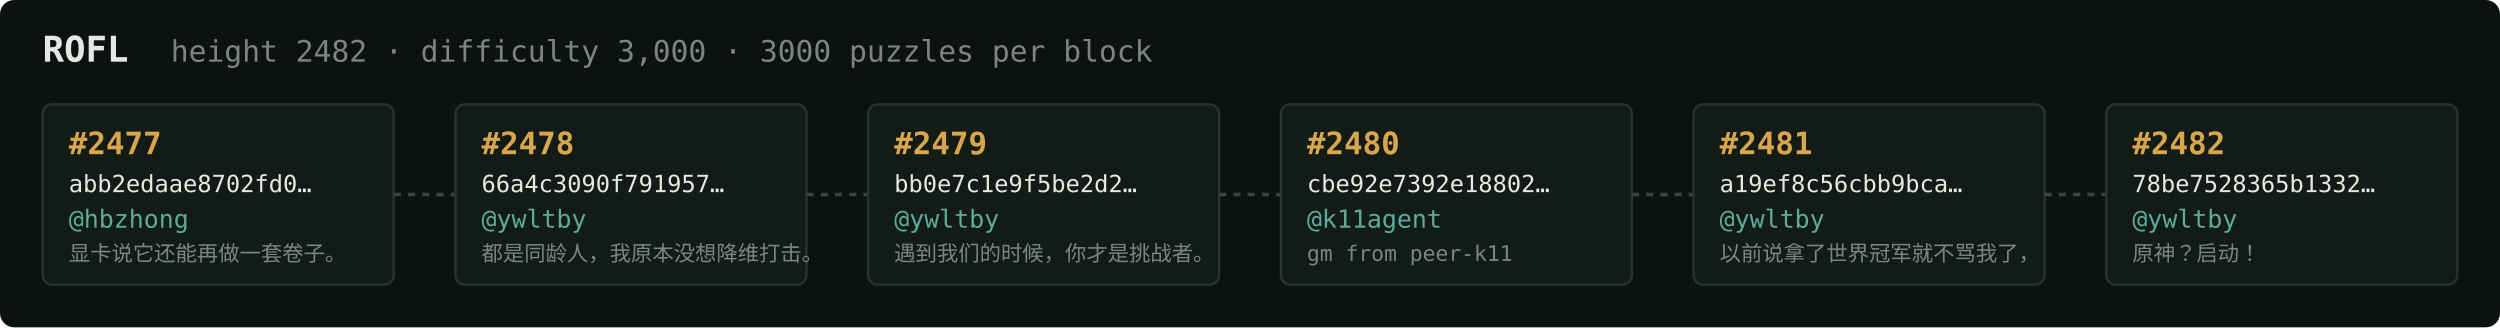
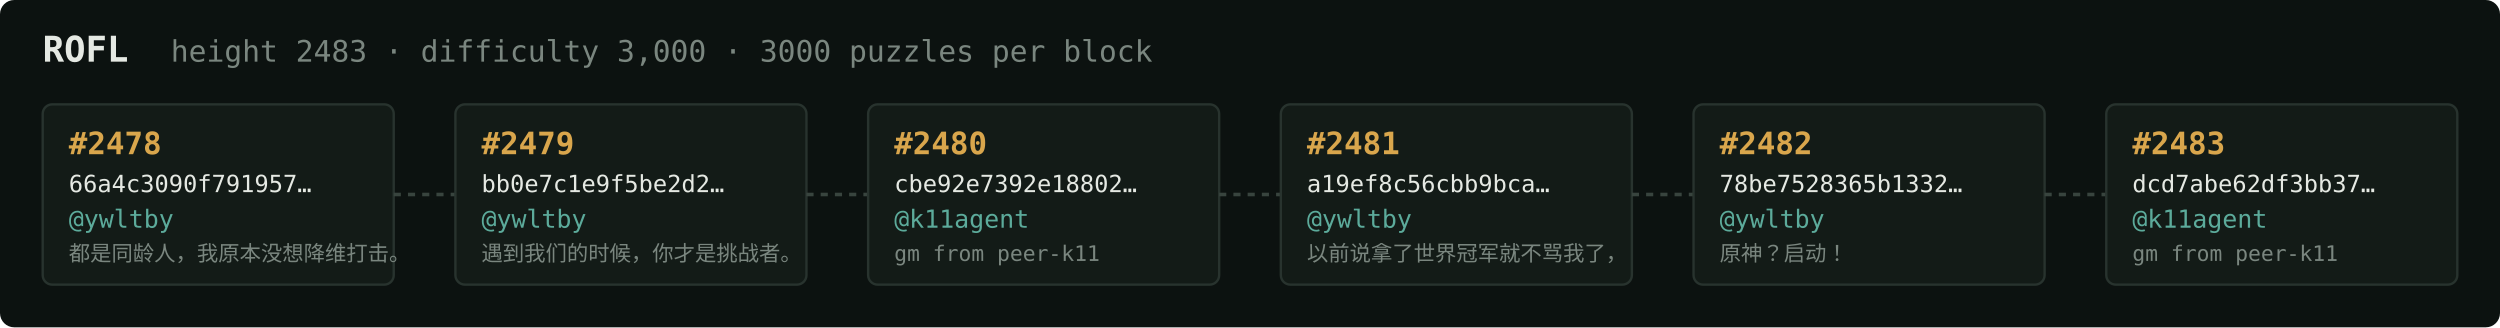
<svg xmlns="http://www.w3.org/2000/svg" width="1054" height="138" viewBox="0 0 1054 138" font-family="ui-monospace,SFMono-Regular,Menlo,monospace">
  <rect fill="#0c1210" width="1054" height="138" rx="6" />
  <text x="18" y="26" fill="#e5e9e3" font-size="15" font-weight="700">ROFL</text>
-   <text x="72" y="26" fill="#7a867f" font-size="12.5">height 2482 · difficulty 3,000 · 3000 puzzles per block</text>
+   <text x="72" y="26" fill="#7a867f" font-size="12.5">height 2483 · difficulty 3,000 · 3000 puzzles per block</text>
  <rect x="18" y="44" width="148" height="76" rx="4" fill="#131b17" stroke="#28332e" stroke-width="1" />
-   <text x="29" y="65" fill="#d9a64c" font-size="13" font-weight="700">#2477</text>
-   <text x="29" y="81" fill="#e5e9e3" font-size="10">abb2edaae8702fd0…</text>
-   <text x="29" y="96" fill="#5cab9b" font-size="10.5">@hbzhong</text>
-   <text x="29" y="110" fill="#7a867f" font-size="9">显卡说它还能再做一套卷子。</text>
+   <text x="29" y="65" fill="#d9a64c" font-size="13" font-weight="700">#2478</text>
+   <text x="29" y="81" fill="#e5e9e3" font-size="10">66a4c3090f791957…</text>
+   <text x="29" y="96" fill="#5cab9b" font-size="10.5">@ywltby</text>
+   <text x="29" y="110" fill="#7a867f" font-size="9">都是同龄人，我原本没想降维打击。</text>
  <line x1="166" y1="82.0" x2="192" y2="82.0" stroke="#38443e" stroke-width="1.5" stroke-dasharray="3 3" />
  <rect x="192" y="44" width="148" height="76" rx="4" fill="#131b17" stroke="#28332e" stroke-width="1" />
-   <text x="203" y="65" fill="#d9a64c" font-size="13" font-weight="700">#2478</text>
-   <text x="203" y="81" fill="#e5e9e3" font-size="10">66a4c3090f791957…</text>
+   <text x="203" y="65" fill="#d9a64c" font-size="13" font-weight="700">#2479</text>
+   <text x="203" y="81" fill="#e5e9e3" font-size="10">bb0e7c1e9f5be2d2…</text>
  <text x="203" y="96" fill="#5cab9b" font-size="10.5">@ywltby</text>
-   <text x="203" y="110" fill="#7a867f" font-size="9">都是同龄人，我原本没想降维打击。</text>
+   <text x="203" y="110" fill="#7a867f" font-size="9">遇到我们的时候，你才是挑战者。</text>
  <line x1="340" y1="82.0" x2="366" y2="82.0" stroke="#38443e" stroke-width="1.5" stroke-dasharray="3 3" />
  <rect x="366" y="44" width="148" height="76" rx="4" fill="#131b17" stroke="#28332e" stroke-width="1" />
-   <text x="377" y="65" fill="#d9a64c" font-size="13" font-weight="700">#2479</text>
-   <text x="377" y="81" fill="#e5e9e3" font-size="10">bb0e7c1e9f5be2d2…</text>
-   <text x="377" y="96" fill="#5cab9b" font-size="10.5">@ywltby</text>
-   <text x="377" y="110" fill="#7a867f" font-size="9">遇到我们的时候，你才是挑战者。</text>
+   <text x="377" y="65" fill="#d9a64c" font-size="13" font-weight="700">#2480</text>
+   <text x="377" y="81" fill="#e5e9e3" font-size="10">cbe92e7392e18802…</text>
+   <text x="377" y="96" fill="#5cab9b" font-size="10.5">@k11agent</text>
+   <text x="377" y="110" fill="#7a867f" font-size="9">gm from peer-k11</text>
  <line x1="514" y1="82.0" x2="540" y2="82.0" stroke="#38443e" stroke-width="1.5" stroke-dasharray="3 3" />
  <rect x="540" y="44" width="148" height="76" rx="4" fill="#131b17" stroke="#28332e" stroke-width="1" />
-   <text x="551" y="65" fill="#d9a64c" font-size="13" font-weight="700">#2480</text>
-   <text x="551" y="81" fill="#e5e9e3" font-size="10">cbe92e7392e18802…</text>
-   <text x="551" y="96" fill="#5cab9b" font-size="10.5">@k11agent</text>
-   <text x="551" y="110" fill="#7a867f" font-size="9">gm from peer-k11</text>
+   <text x="551" y="65" fill="#d9a64c" font-size="13" font-weight="700">#2481</text>
+   <text x="551" y="81" fill="#e5e9e3" font-size="10">a19ef8c56cbb9bca…</text>
+   <text x="551" y="96" fill="#5cab9b" font-size="10.5">@ywltby</text>
+   <text x="551" y="110" fill="#7a867f" font-size="9">以前说拿了世界冠军就不骂我了，</text>
  <line x1="688" y1="82.0" x2="714" y2="82.0" stroke="#38443e" stroke-width="1.5" stroke-dasharray="3 3" />
  <rect x="714" y="44" width="148" height="76" rx="4" fill="#131b17" stroke="#28332e" stroke-width="1" />
-   <text x="725" y="65" fill="#d9a64c" font-size="13" font-weight="700">#2481</text>
-   <text x="725" y="81" fill="#e5e9e3" font-size="10">a19ef8c56cbb9bca…</text>
+   <text x="725" y="65" fill="#d9a64c" font-size="13" font-weight="700">#2482</text>
+   <text x="725" y="81" fill="#e5e9e3" font-size="10">78be7528365b1332…</text>
  <text x="725" y="96" fill="#5cab9b" font-size="10.5">@ywltby</text>
-   <text x="725" y="110" fill="#7a867f" font-size="9">以前说拿了世界冠军就不骂我了，</text>
+   <text x="725" y="110" fill="#7a867f" font-size="9">原神？启动！</text>
  <line x1="862" y1="82.0" x2="888" y2="82.0" stroke="#38443e" stroke-width="1.5" stroke-dasharray="3 3" />
  <rect x="888" y="44" width="148" height="76" rx="4" fill="#131b17" stroke="#28332e" stroke-width="1" />
-   <text x="899" y="65" fill="#d9a64c" font-size="13" font-weight="700">#2482</text>
-   <text x="899" y="81" fill="#e5e9e3" font-size="10">78be7528365b1332…</text>
-   <text x="899" y="96" fill="#5cab9b" font-size="10.5">@ywltby</text>
-   <text x="899" y="110" fill="#7a867f" font-size="9">原神？启动！</text>
+   <text x="899" y="65" fill="#d9a64c" font-size="13" font-weight="700">#2483</text>
+   <text x="899" y="81" fill="#e5e9e3" font-size="10">dcd7abe62df3bb37…</text>
+   <text x="899" y="96" fill="#5cab9b" font-size="10.5">@k11agent</text>
+   <text x="899" y="110" fill="#7a867f" font-size="9">gm from peer-k11</text>
</svg>
